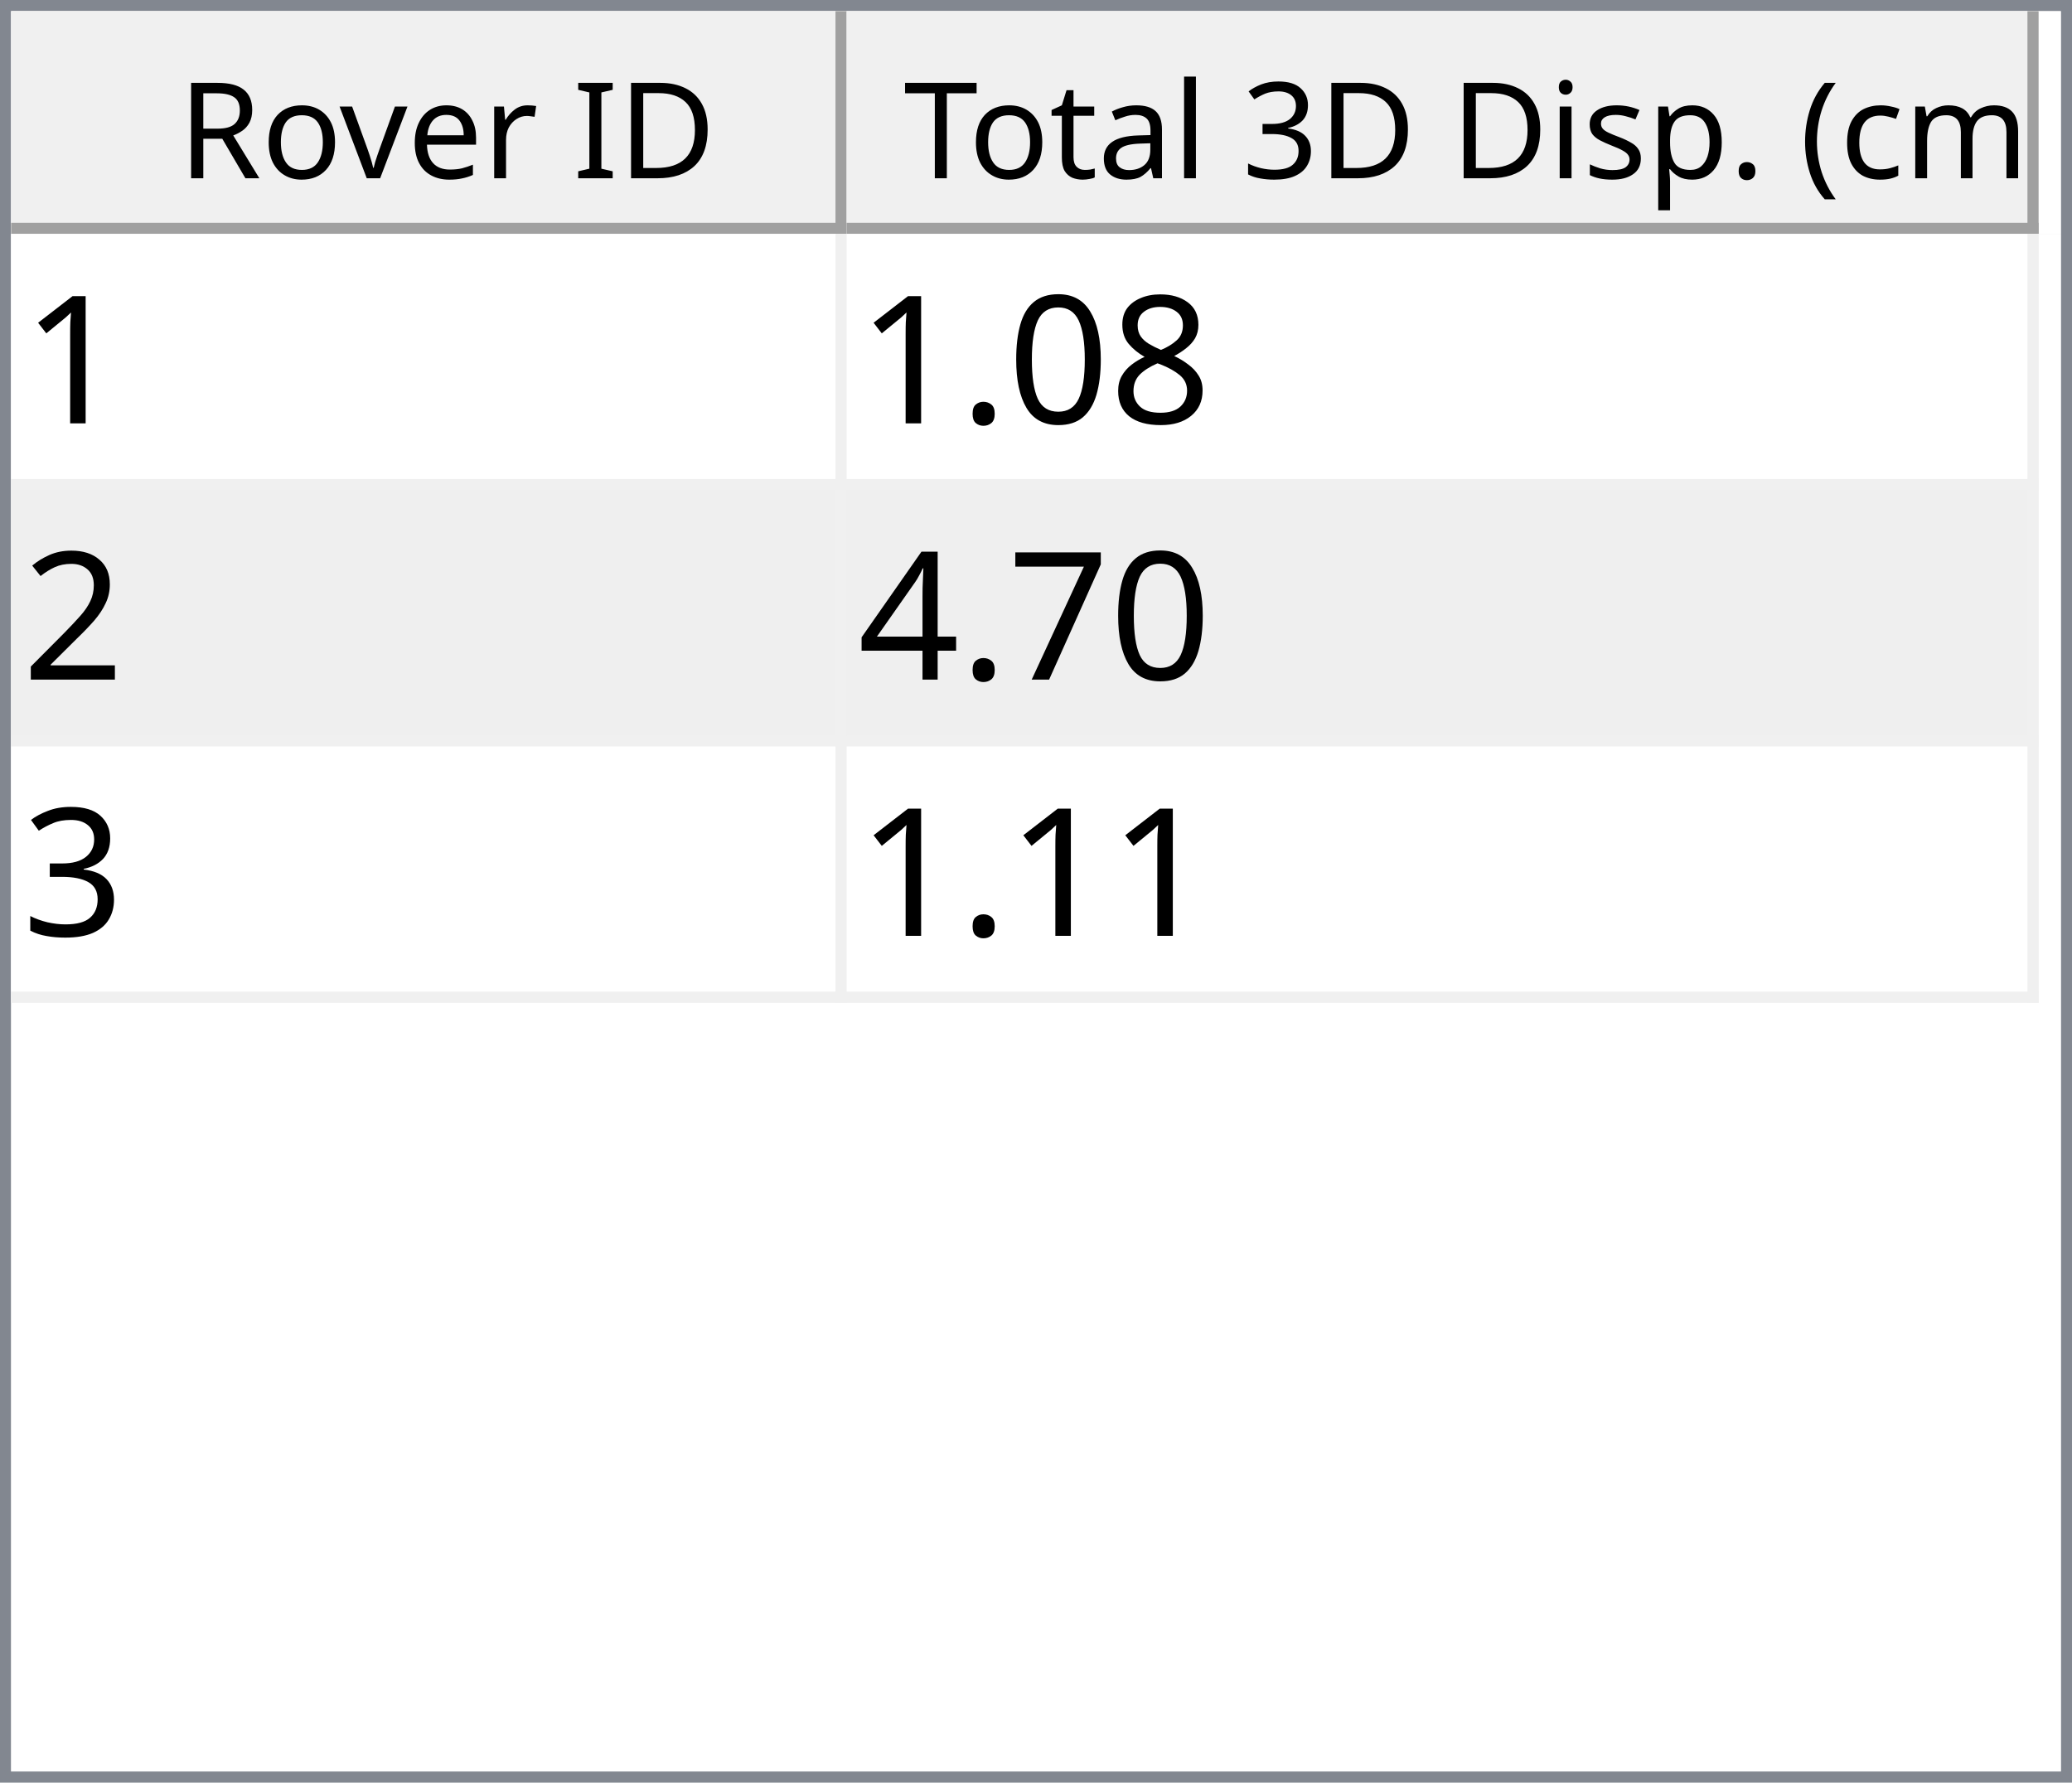
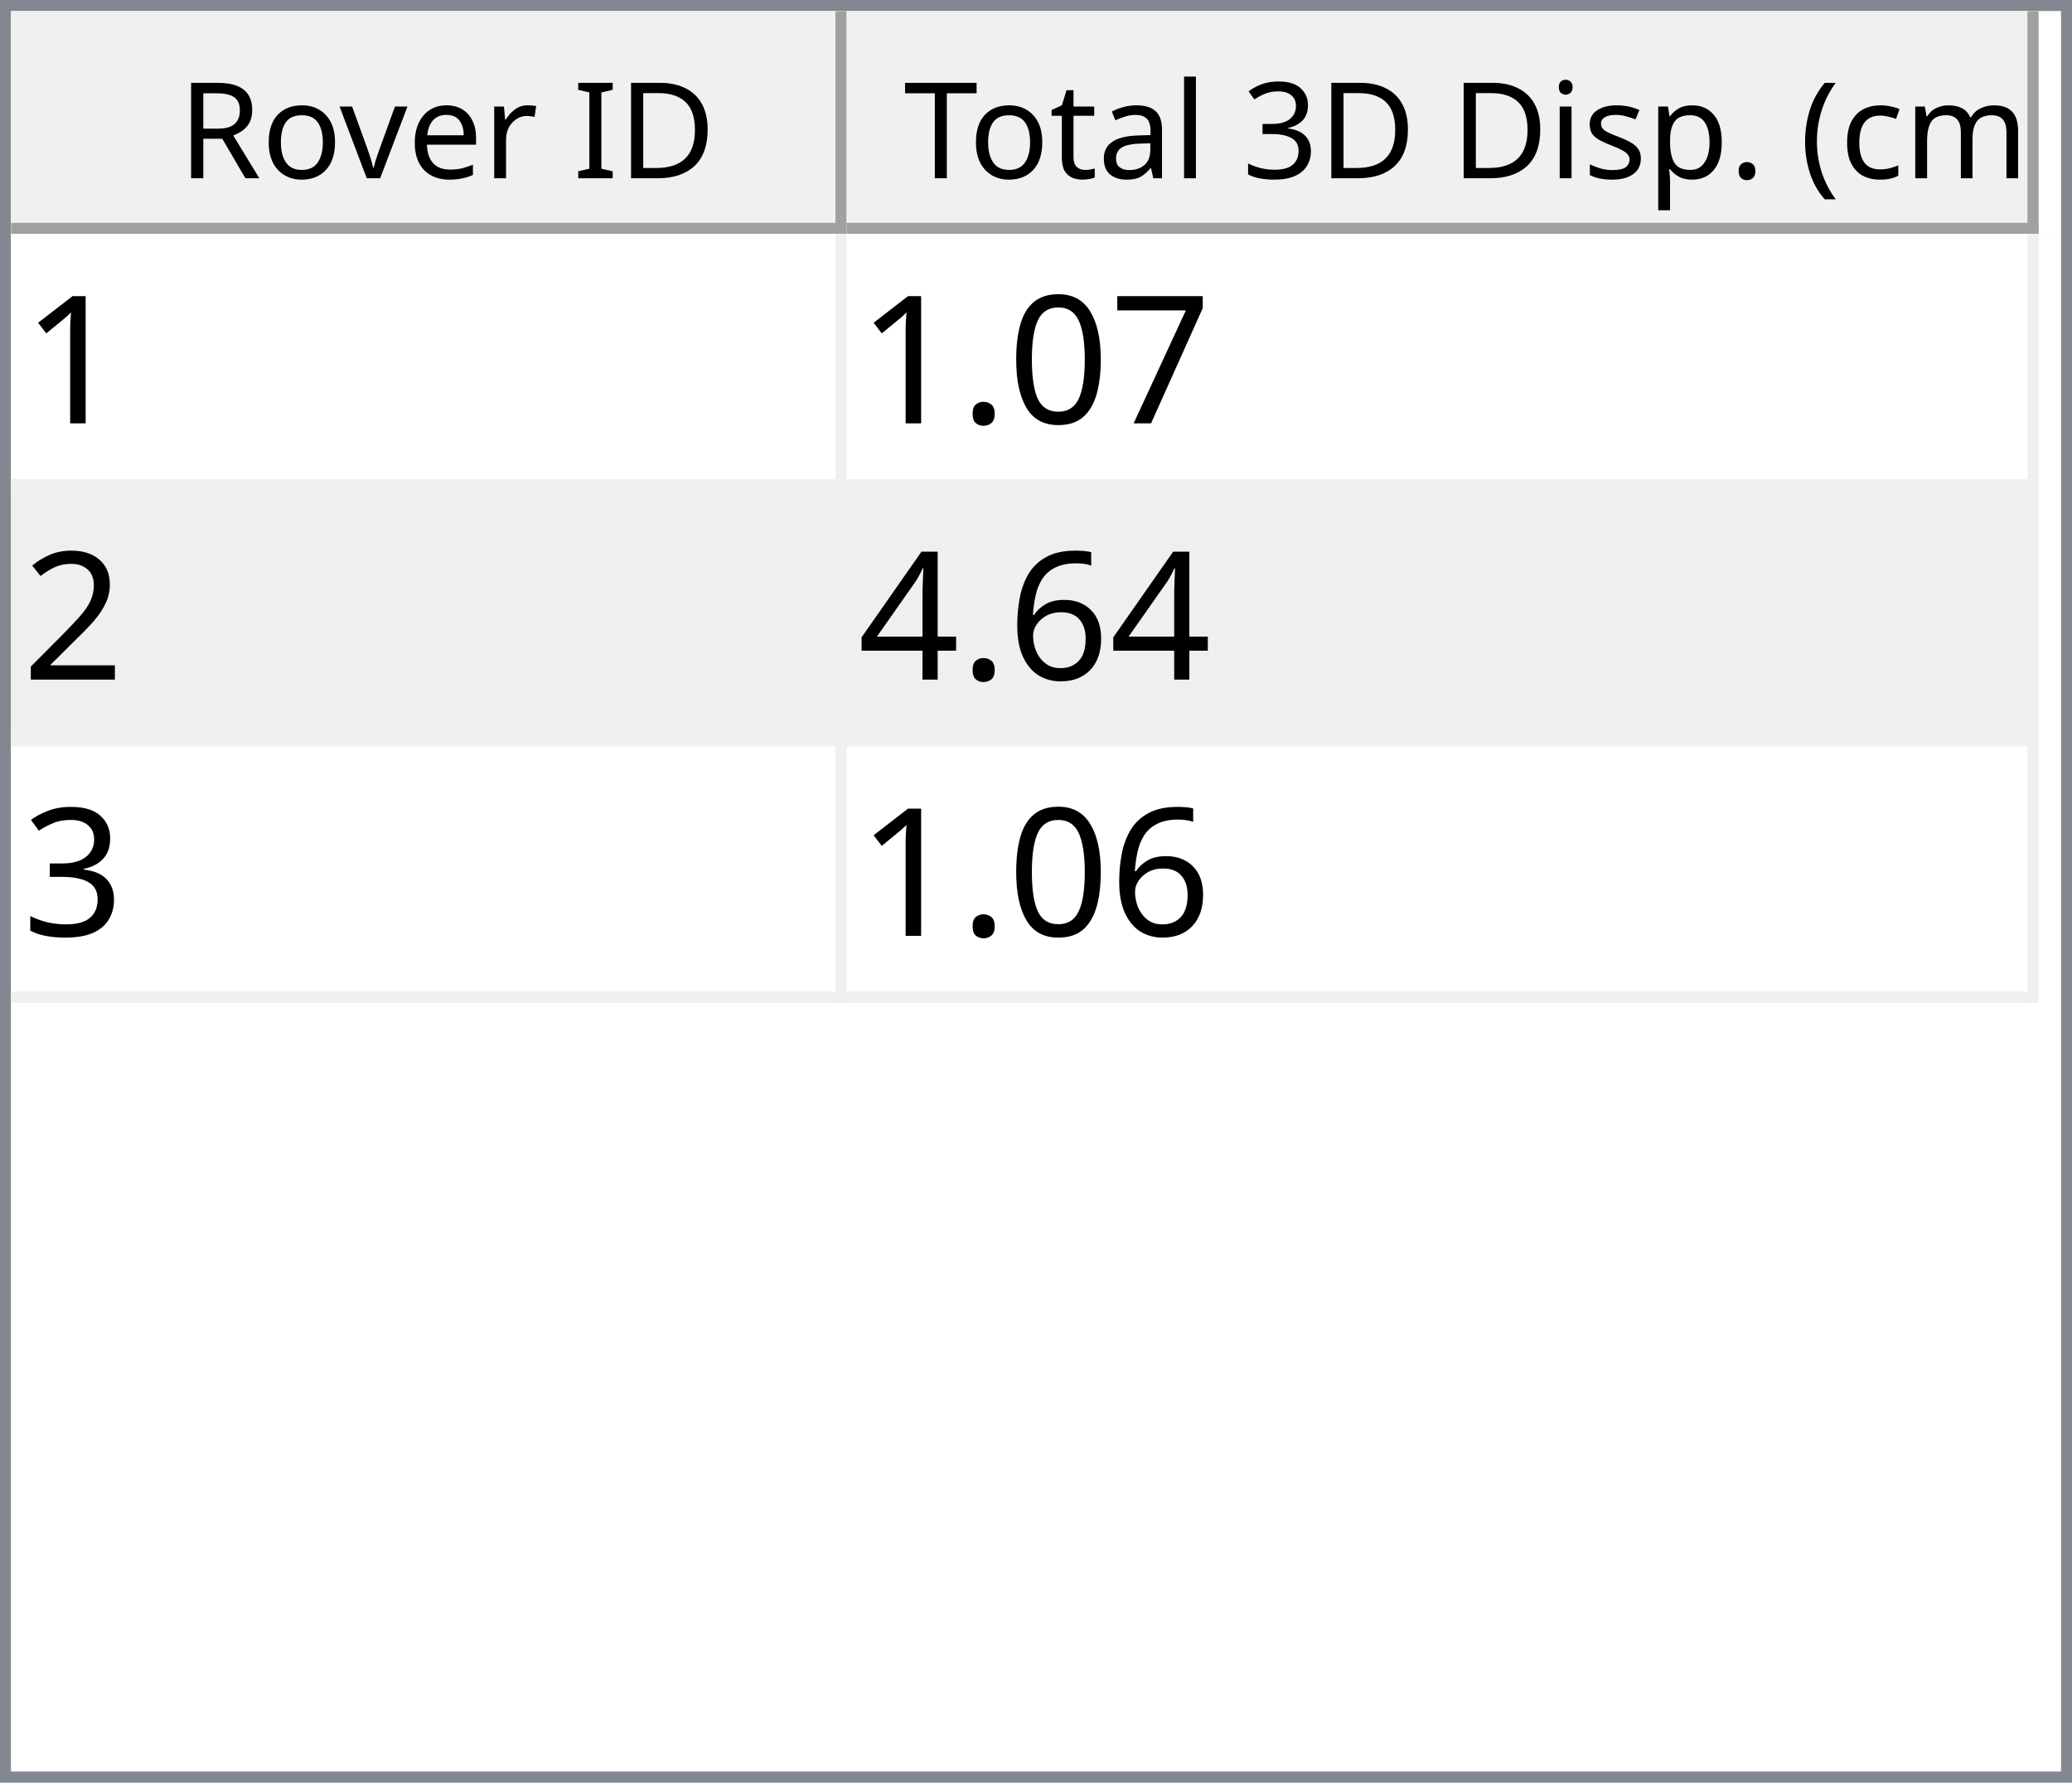
<svg xmlns="http://www.w3.org/2000/svg" style="fill-opacity:1; color-rendering:auto; color-interpolation:auto; text-rendering:auto; stroke:black; stroke-linecap:square; stroke-miterlimit:10; shape-rendering:auto; stroke-opacity:1; fill:black; stroke-dasharray:none; font-weight:normal; stroke-width:1; font-family:'Dialog'; font-style:normal; stroke-linejoin:miter; font-size:12px; stroke-dashoffset:0; image-rendering:auto;" width="186" height="160">
  <defs id="genericDefs" />
  <g>
    <defs id="defs1">
      <clipPath clipPathUnits="userSpaceOnUse" id="clipPath1">
        <path d="M0 0 L186 0 L186 160 L0 160 L0 0 Z" />
      </clipPath>
      <clipPath clipPathUnits="userSpaceOnUse" id="clipPath2">
        <path d="M0 0 L0 160 L186 160 L186 0 Z" />
      </clipPath>
      <clipPath clipPathUnits="userSpaceOnUse" id="clipPath3">
        <path d="M0 0 L0 20 L184 20 L184 0 Z" />
      </clipPath>
      <clipPath clipPathUnits="userSpaceOnUse" id="clipPath4">
        <path d="M0 0 L0 20 L75 20 L75 0 Z" />
      </clipPath>
      <clipPath clipPathUnits="userSpaceOnUse" id="clipPath5">
        <path d="M1 1 L1 19 L74 19 L74 1 Z" />
      </clipPath>
      <clipPath clipPathUnits="userSpaceOnUse" id="clipPath6">
        <path d="M0 0 L0 18 L73 18 L73 0 Z" />
      </clipPath>
      <clipPath clipPathUnits="userSpaceOnUse" id="clipPath7">
        <path d="M-0.5 -0.5 L-0.5 19.5 L74.5 19.5 L74.5 -0.5 Z" />
      </clipPath>
      <clipPath clipPathUnits="userSpaceOnUse" id="clipPath8">
        <path d="M0 0 L0 20 L107 20 L107 0 Z" />
      </clipPath>
      <clipPath clipPathUnits="userSpaceOnUse" id="clipPath9">
        <path d="M1 1 L1 19 L106 19 L106 1 Z" />
      </clipPath>
      <clipPath clipPathUnits="userSpaceOnUse" id="clipPath10">
        <path d="M0 0 L0 18 L105 18 L105 0 Z" />
      </clipPath>
      <clipPath clipPathUnits="userSpaceOnUse" id="clipPath11">
        <path d="M-0.5 -0.5 L-0.5 19.5 L106.5 19.5 L106.5 -0.5 Z" />
      </clipPath>
      <clipPath clipPathUnits="userSpaceOnUse" id="clipPath12">
        <path d="M0 0 L0 138 L184 138 L184 0 Z" />
      </clipPath>
      <clipPath clipPathUnits="userSpaceOnUse" id="clipPath13">
        <path d="M0 0 L0 69 L182 69 L182 0 Z" />
      </clipPath>
      <clipPath clipPathUnits="userSpaceOnUse" id="clipPath14">
        <path d="M-0.5 -0.5 L-0.5 68.5 L181.5 68.5 L181.5 -0.5 Z" />
      </clipPath>
      <clipPath clipPathUnits="userSpaceOnUse" id="clipPath15">
        <path d="M0 0 L0 22 L74 22 L74 0 Z" />
      </clipPath>
      <clipPath clipPathUnits="userSpaceOnUse" id="clipPath16">
        <path d="M0 0 L0 22 L106 22 L106 0 Z" />
      </clipPath>
      <font horiz-adv-x="64.551" id="font1">
        <font-face ascent="107.91" descent="25.098" units-per-em="100" style="font-style:normal; font-family:Segoe UI; font-weight:normal;" />
        <missing-glyph horiz-adv-x="64.551" d="M8.109 0 L8.109 68.266 L56.453 68.266 L56.453 0 L8.109 0 ZM15.328 7.234 L49.219 7.234 L49.219 61.031 L15.328 61.031 L15.328 7.234 Z" />
        <glyph unicode="D" horiz-adv-x="70.117" d="M9.188 0 L9.188 70.016 L28.516 70.016 Q65.531 70.016 65.531 35.891 Q65.531 19.672 55.25 9.836 Q44.969 0 27.734 0 L9.188 0 ZM17.391 62.594 L17.391 7.422 L27.828 7.422 Q41.609 7.422 49.273 14.797 Q56.938 22.172 56.938 35.688 Q56.938 62.594 28.328 62.594 L17.391 62.594 Z" />
        <glyph unicode="I" horiz-adv-x="26.611" d="M17.391 0 L9.188 0 L9.188 70.016 L17.391 70.016 L17.391 0 Z" />
        <glyph unicode=" " horiz-adv-x="27.393" d="" />
        <glyph unicode="r" horiz-adv-x="34.766" d="M34.188 41.891 Q32.078 43.5 28.125 43.5 Q23 43.5 19.555 38.672 Q16.109 33.844 16.109 25.484 L16.109 0 L8.109 0 L8.109 50 L16.109 50 L16.109 39.703 L16.312 39.703 Q18.016 44.969 21.531 47.922 Q25.047 50.875 29.391 50.875 Q32.516 50.875 34.188 50.203 L34.188 41.891 Z" />
        <glyph unicode="e" horiz-adv-x="52.295" d="M48.297 23 L12.984 23 Q13.188 14.656 17.484 10.109 Q21.781 5.562 29.297 5.562 Q37.75 5.562 44.828 11.141 L44.828 3.609 Q38.234 -1.172 27.391 -1.172 Q16.797 -1.172 10.742 5.641 Q4.688 12.453 4.688 24.812 Q4.688 36.469 11.305 43.82 Q17.922 51.172 27.734 51.172 Q37.547 51.172 42.922 44.828 Q48.297 38.484 48.297 27.203 L48.297 23 ZM40.094 29.781 Q40.047 36.719 36.75 40.578 Q33.453 44.438 27.594 44.438 Q21.922 44.438 17.969 40.383 Q14.016 36.328 13.094 29.781 L40.094 29.781 Z" />
        <glyph unicode="v" horiz-adv-x="47.9" d="M47.406 50 L27.484 0 L19.625 0 L0.688 50 L9.469 50 L22.172 13.672 Q23.578 9.672 23.922 6.688 L24.125 6.688 Q24.609 10.453 25.688 13.484 L38.969 50 L47.406 50 Z" />
        <glyph unicode="o" horiz-adv-x="58.594" d="M29 -1.172 Q17.922 -1.172 11.305 5.836 Q4.688 12.844 4.688 24.422 Q4.688 37.016 11.57 44.094 Q18.453 51.172 30.172 51.172 Q41.359 51.172 47.633 44.289 Q53.906 37.406 53.906 25.203 Q53.906 13.234 47.141 6.031 Q40.375 -1.172 29 -1.172 ZM29.594 44.438 Q21.875 44.438 17.383 39.188 Q12.891 33.938 12.891 24.703 Q12.891 15.828 17.43 10.695 Q21.969 5.562 29.594 5.562 Q37.359 5.562 41.531 10.594 Q45.703 15.625 45.703 24.906 Q45.703 34.281 41.531 39.359 Q37.359 44.438 29.594 44.438 Z" />
        <glyph unicode="R" horiz-adv-x="59.814" d="M59.375 0 L49.609 0 L37.891 19.625 Q36.281 22.359 34.766 24.289 Q33.25 26.219 31.664 27.438 Q30.078 28.656 28.25 29.219 Q26.422 29.781 24.125 29.781 L17.391 29.781 L17.391 0 L9.188 0 L9.188 70.016 L30.078 70.016 Q34.672 70.016 38.555 68.867 Q42.438 67.719 45.289 65.375 Q48.141 63.031 49.758 59.547 Q51.375 56.062 51.375 51.375 Q51.375 47.703 50.273 44.656 Q49.172 41.609 47.148 39.211 Q45.125 36.812 42.266 35.133 Q39.406 33.453 35.844 32.516 L35.844 32.328 Q37.594 31.547 38.891 30.547 Q40.188 29.547 41.359 28.18 Q42.531 26.812 43.68 25.078 Q44.828 23.344 46.234 21.047 L59.375 0 ZM17.391 62.594 L17.391 37.203 L28.516 37.203 Q31.594 37.203 34.203 38.133 Q36.812 39.062 38.719 40.797 Q40.625 42.531 41.703 45.047 Q42.781 47.562 42.781 50.688 Q42.781 56.297 39.141 59.445 Q35.5 62.594 28.609 62.594 L17.391 62.594 Z" />
        <glyph unicode=")" horiz-adv-x="30.176" d="M8.297 -15.922 L1.172 -15.922 Q16.406 2.344 16.406 26.812 Q16.406 51.469 1.078 70.016 L8.297 70.016 Q23.531 52.156 23.531 26.703 Q23.531 1.375 8.297 -15.922 Z" />
        <glyph unicode="m" horiz-adv-x="86.133" d="M79.109 0 L71.094 0 L71.094 28.719 Q71.094 37.016 68.531 40.727 Q65.969 44.438 59.906 44.438 Q54.781 44.438 51.195 39.75 Q47.609 35.062 47.609 28.516 L47.609 0 L39.594 0 L39.594 29.688 Q39.594 44.438 28.219 44.438 Q22.953 44.438 19.531 40.016 Q16.109 35.594 16.109 28.516 L16.109 0 L8.109 0 L8.109 50 L16.109 50 L16.109 42.094 L16.312 42.094 Q21.625 51.172 31.844 51.172 Q36.969 51.172 40.773 48.312 Q44.578 45.453 46 40.828 Q51.562 51.172 62.594 51.172 Q79.109 51.172 79.109 30.812 L79.109 0 Z" />
        <glyph unicode="c" horiz-adv-x="46.191" d="M42.188 2.297 Q36.422 -1.172 28.516 -1.172 Q17.828 -1.172 11.258 5.789 Q4.688 12.75 4.688 23.828 Q4.688 36.188 11.766 43.68 Q18.844 51.172 30.672 51.172 Q37.25 51.172 42.281 48.734 L42.281 40.531 Q36.719 44.438 30.375 44.438 Q22.703 44.438 17.797 38.945 Q12.891 33.453 12.891 24.516 Q12.891 15.719 17.508 10.641 Q22.125 5.562 29.891 5.562 Q36.422 5.562 42.188 9.906 L42.188 2.297 Z" />
        <glyph unicode="(" horiz-adv-x="30.176" d="M29.109 -15.922 L21.969 -15.922 Q6.844 1.375 6.844 26.703 Q6.844 52.156 21.969 70.016 L29.203 70.016 Q13.875 51.469 13.875 26.812 Q13.875 2.344 29.109 -15.922 Z" />
        <glyph unicode="." horiz-adv-x="21.68" d="M10.891 -1.078 Q8.641 -1.078 7.055 0.539 Q5.469 2.156 5.469 4.391 Q5.469 6.641 7.055 8.273 Q8.641 9.906 10.891 9.906 Q13.188 9.906 14.797 8.273 Q16.406 6.641 16.406 4.391 Q16.406 2.156 14.797 0.539 Q13.188 -1.078 10.891 -1.078 Z" />
        <glyph unicode="p" horiz-adv-x="58.789" d="M16.312 7.234 L16.109 7.234 L16.109 -23 L8.109 -23 L8.109 50 L16.109 50 L16.109 41.219 L16.312 41.219 Q22.219 51.172 33.594 51.172 Q43.266 51.172 48.688 44.461 Q54.109 37.75 54.109 26.469 Q54.109 13.922 48 6.375 Q41.891 -1.172 31.297 -1.172 Q21.578 -1.172 16.312 7.234 ZM16.109 27.391 L16.109 20.406 Q16.109 14.203 20.141 9.883 Q24.172 5.562 30.375 5.562 Q37.641 5.562 41.773 11.133 Q45.906 16.703 45.906 26.609 Q45.906 34.969 42.047 39.703 Q38.188 44.438 31.594 44.438 Q24.609 44.438 20.359 39.578 Q16.109 34.719 16.109 27.391 Z" />
        <glyph unicode="s" horiz-adv-x="42.432" d="M5.078 1.812 L5.078 10.406 Q11.625 5.562 19.484 5.562 Q30.031 5.562 30.031 12.594 Q30.031 14.594 29.125 15.992 Q28.219 17.391 26.68 18.461 Q25.141 19.531 23.07 20.383 Q21 21.234 18.609 22.172 Q15.281 23.484 12.766 24.828 Q10.25 26.172 8.57 27.859 Q6.891 29.547 6.031 31.695 Q5.172 33.844 5.172 36.719 Q5.172 40.234 6.789 42.945 Q8.406 45.656 11.086 47.484 Q13.766 49.312 17.211 50.242 Q20.656 51.172 24.312 51.172 Q30.812 51.172 35.938 48.922 L35.938 40.828 Q30.422 44.438 23.25 44.438 Q21 44.438 19.195 43.922 Q17.391 43.406 16.094 42.477 Q14.797 41.547 14.086 40.258 Q13.375 38.969 13.375 37.406 Q13.375 35.453 14.086 34.133 Q14.797 32.812 16.164 31.789 Q17.531 30.766 19.484 29.938 Q21.438 29.109 23.922 28.125 Q27.25 26.859 29.883 25.516 Q32.516 24.172 34.375 22.484 Q36.234 20.797 37.234 18.602 Q38.234 16.406 38.234 13.375 Q38.234 9.672 36.602 6.938 Q34.969 4.203 32.234 2.398 Q29.5 0.594 25.93 -0.289 Q22.359 -1.172 18.453 -1.172 Q10.75 -1.172 5.078 1.812 Z" />
        <glyph unicode="i" horiz-adv-x="24.219" d="M12.203 62.703 Q10.062 62.703 8.547 64.164 Q7.031 65.625 7.031 67.875 Q7.031 70.125 8.547 71.609 Q10.062 73.094 12.203 73.094 Q14.406 73.094 15.945 71.609 Q17.484 70.125 17.484 67.875 Q17.484 65.719 15.945 64.211 Q14.406 62.703 12.203 62.703 ZM16.109 0 L8.109 0 L8.109 50 L16.109 50 L16.109 0 Z" />
        <glyph unicode="3" horiz-adv-x="53.906" d="M46.531 19.828 Q46.531 15.094 44.75 11.211 Q42.969 7.328 39.719 4.57 Q36.469 1.812 31.93 0.297 Q27.391 -1.219 21.922 -1.219 Q11.922 -1.219 6 2.594 L6 11.188 Q13.094 5.609 22.219 5.609 Q25.875 5.609 28.828 6.539 Q31.781 7.469 33.906 9.227 Q36.031 10.984 37.18 13.477 Q38.328 15.969 38.328 19.094 Q38.328 32.812 18.797 32.812 L12.984 32.812 L12.984 39.594 L18.5 39.594 Q35.797 39.594 35.797 52.484 Q35.797 64.406 22.609 64.406 Q15.188 64.406 8.688 59.422 L8.688 67.188 Q15.375 71.188 24.609 71.188 Q29 71.188 32.57 69.969 Q36.141 68.75 38.68 66.555 Q41.219 64.359 42.609 61.281 Q44 58.203 44 54.5 Q44 40.672 30.031 36.719 L30.031 36.531 Q33.594 36.141 36.625 34.797 Q39.656 33.453 41.852 31.305 Q44.047 29.156 45.289 26.25 Q46.531 23.344 46.531 19.828 Z" />
        <glyph unicode="l" horiz-adv-x="24.219" d="M16.109 0 L8.109 0 L8.109 74.031 L16.109 74.031 L16.109 0 Z" />
        <glyph unicode="a" horiz-adv-x="50.879" d="M43.891 0 L35.891 0 L35.891 7.812 L35.688 7.812 Q30.469 -1.172 20.312 -1.172 Q12.844 -1.172 8.617 2.781 Q4.391 6.734 4.391 13.281 Q4.391 27.297 20.906 29.594 L35.891 31.688 Q35.891 44.438 25.594 44.438 Q16.547 44.438 9.281 38.281 L9.281 46.484 Q16.656 51.172 26.266 51.172 Q43.891 51.172 43.891 32.516 L43.891 0 ZM35.891 25.297 L23.828 23.641 Q18.266 22.859 15.43 20.875 Q12.594 18.891 12.594 13.875 Q12.594 10.203 15.211 7.883 Q17.828 5.562 22.172 5.562 Q28.125 5.562 32.008 9.742 Q35.891 13.922 35.891 20.312 L35.891 25.297 Z" />
        <glyph unicode="t" horiz-adv-x="33.887" d="M31.297 0.484 Q28.469 -1.078 23.828 -1.078 Q10.688 -1.078 10.688 13.578 L10.688 43.172 L2.094 43.172 L2.094 50 L10.688 50 L10.688 62.203 L18.703 64.797 L18.703 50 L31.297 50 L31.297 43.172 L18.703 43.172 L18.703 14.984 Q18.703 9.969 20.414 7.82 Q22.125 5.672 26.078 5.672 Q29.109 5.672 31.297 7.328 L31.297 0.484 Z" />
        <glyph unicode="T" horiz-adv-x="52.393" d="M50.594 62.594 L30.375 62.594 L30.375 0 L22.172 0 L22.172 62.594 L2 62.594 L2 70.016 L50.594 70.016 L50.594 62.594 Z" />
      </font>
      <font horiz-adv-x="75.0" id="font2">
        <font-face ascent="100.537" descent="21.973" units-per-em="100" style="font-style:normal; font-family:sans-serif; font-weight:normal;" />
        <missing-glyph horiz-adv-x="75.0" d="M12.5 0 L12.5 62.5 L62.5 62.5 L62.5 0 L12.5 0 ZM14.062 1.562 L60.938 1.562 L60.938 60.938 L14.062 60.938 L14.062 1.562 Z" />
        <glyph unicode="1" horiz-adv-x="55.615" d="M37.25 0 L28.469 0 L28.469 56 Q25.297 52.984 20.141 49.953 Q14.984 46.922 10.891 45.406 L10.891 53.906 Q18.266 57.375 23.781 62.305 Q29.297 67.234 31.594 71.875 L37.25 71.875 L37.25 0 Z" />
-         <glyph unicode="8" horiz-adv-x="55.615" d="M17.672 38.812 Q12.203 40.828 9.57 44.539 Q6.938 48.25 6.938 53.422 Q6.938 61.234 12.555 66.555 Q18.172 71.875 27.484 71.875 Q36.859 71.875 42.578 66.43 Q48.297 60.984 48.297 53.172 Q48.297 48.188 45.68 44.508 Q43.062 40.828 37.75 38.812 Q44.344 36.672 47.781 31.883 Q51.219 27.094 51.219 20.453 Q51.219 11.281 44.727 5.031 Q38.234 -1.219 27.641 -1.219 Q17.047 -1.219 10.547 5.055 Q4.047 11.328 4.047 20.703 Q4.047 27.688 7.594 32.398 Q11.141 37.109 17.672 38.812 ZM15.922 53.719 Q15.922 48.641 19.195 45.414 Q22.469 42.188 27.688 42.188 Q32.766 42.188 36.016 45.383 Q39.266 48.578 39.266 53.219 Q39.266 58.062 35.914 61.359 Q32.562 64.656 27.594 64.656 Q22.562 64.656 19.242 61.43 Q15.922 58.203 15.922 53.719 ZM13.094 20.656 Q13.094 16.891 14.875 13.375 Q16.656 9.859 20.172 7.93 Q23.688 6 27.734 6 Q34.031 6 38.133 10.055 Q42.234 14.109 42.234 20.359 Q42.234 26.703 38.016 30.859 Q33.797 35.016 27.438 35.016 Q21.234 35.016 17.164 30.914 Q13.094 26.812 13.094 20.656 Z" />
+         <glyph unicode="7" horiz-adv-x="55.615" d="M4.734 62.203 L4.734 70.656 L51.078 70.656 L51.078 63.812 Q44.234 56.547 37.523 44.484 Q30.812 32.422 27.156 19.672 Q24.516 10.688 23.781 0 L14.75 0 Q14.891 8.453 18.062 20.414 Q21.234 32.375 27.172 43.484 Q33.109 54.594 39.797 62.203 L4.734 62.203 Z" />
        <glyph unicode="0" horiz-adv-x="55.615" d="M4.156 35.297 Q4.156 48 6.766 55.742 Q9.375 63.484 14.523 67.68 Q19.672 71.875 27.484 71.875 Q33.25 71.875 37.594 69.555 Q41.938 67.234 44.773 62.867 Q47.609 58.5 49.219 52.227 Q50.828 45.953 50.828 35.297 Q50.828 22.703 48.242 14.969 Q45.656 7.234 40.508 3.008 Q35.359 -1.219 27.484 -1.219 Q17.141 -1.219 11.234 6.203 Q4.156 15.141 4.156 35.297 ZM13.188 35.297 Q13.188 17.672 17.312 11.836 Q21.438 6 27.484 6 Q33.547 6 37.672 11.859 Q41.797 17.719 41.797 35.297 Q41.797 52.984 37.672 58.789 Q33.547 64.594 27.391 64.594 Q21.344 64.594 17.719 59.469 Q13.188 52.938 13.188 35.297 Z" />
        <glyph unicode="." horiz-adv-x="27.783" d="M9.078 0 L9.078 10.016 L19.094 10.016 L19.094 0 L9.078 0 Z" />
        <glyph unicode="2" horiz-adv-x="55.615" d="M50.344 8.453 L50.344 0 L3.031 0 Q2.938 3.172 4.047 6.109 Q5.859 10.938 9.836 15.625 Q13.812 20.312 21.344 26.469 Q33.016 36.031 37.117 41.625 Q41.219 47.219 41.219 52.203 Q41.219 57.422 37.477 61.008 Q33.734 64.594 27.734 64.594 Q21.391 64.594 17.578 60.789 Q13.766 56.984 13.719 50.25 L4.688 51.172 Q5.609 61.281 11.664 66.578 Q17.719 71.875 27.938 71.875 Q38.234 71.875 44.242 66.164 Q50.25 60.453 50.25 52 Q50.25 47.703 48.492 43.555 Q46.734 39.406 42.656 34.812 Q38.578 30.219 29.109 22.219 Q21.188 15.578 18.945 13.211 Q16.703 10.844 15.234 8.453 L50.344 8.453 Z" />
-         <glyph unicode="7" horiz-adv-x="55.615" d="M4.734 62.203 L4.734 70.656 L51.078 70.656 L51.078 63.812 Q44.234 56.547 37.523 44.484 Q30.812 32.422 27.156 19.672 Q24.516 10.688 23.781 0 L14.75 0 Q14.891 8.453 18.062 20.414 Q21.234 32.375 27.172 43.484 Q33.109 54.594 39.797 62.203 L4.734 62.203 Z" />
+         <glyph unicode="6" horiz-adv-x="55.615" d="M49.75 54.047 L41.016 53.375 Q39.844 58.547 37.703 60.891 Q34.125 64.656 28.906 64.656 Q24.703 64.656 21.531 62.312 Q17.391 59.281 14.992 53.469 Q12.594 47.656 12.5 36.922 Q15.672 41.75 20.266 44.094 Q24.859 46.438 29.891 46.438 Q38.672 46.438 44.852 39.969 Q51.031 33.5 51.031 23.25 Q51.031 16.5 48.125 10.719 Q45.219 4.938 40.141 1.859 Q35.062 -1.219 28.609 -1.219 Q17.625 -1.219 10.695 6.859 Q3.766 14.938 3.766 33.5 Q3.766 54.25 11.422 63.672 Q18.109 71.875 29.438 71.875 Q37.891 71.875 43.289 67.141 Q48.688 62.406 49.75 54.047 ZM13.875 23.188 Q13.875 18.656 15.797 14.508 Q17.719 10.359 21.188 8.18 Q24.656 6 28.469 6 Q34.031 6 38.039 10.492 Q42.047 14.984 42.047 22.703 Q42.047 30.125 38.086 34.398 Q34.125 38.672 28.125 38.672 Q22.172 38.672 18.023 34.398 Q13.875 30.125 13.875 23.188 Z" />
        <glyph unicode="4" horiz-adv-x="55.615" d="M32.328 0 L32.328 17.141 L1.266 17.141 L1.266 25.203 L33.938 71.578 L41.109 71.578 L41.109 25.203 L50.781 25.203 L50.781 17.141 L41.109 17.141 L41.109 0 L32.328 0 ZM32.328 25.203 L32.328 57.469 L9.906 25.203 L32.328 25.203 Z" />
        <glyph unicode="3" horiz-adv-x="55.615" d="M4.203 18.891 L12.984 20.062 Q14.5 12.594 18.141 9.297 Q21.781 6 27 6 Q33.203 6 37.477 10.297 Q41.75 14.594 41.75 20.953 Q41.75 27 37.797 30.93 Q33.844 34.859 27.734 34.859 Q25.25 34.859 21.531 33.891 L22.516 41.609 Q23.391 41.5 23.922 41.5 Q29.547 41.5 34.039 44.43 Q38.531 47.359 38.531 53.469 Q38.531 58.297 35.258 61.477 Q31.984 64.656 26.812 64.656 Q21.688 64.656 18.266 61.43 Q14.844 58.203 13.875 51.766 L5.078 53.328 Q6.688 62.156 12.398 67.016 Q18.109 71.875 26.609 71.875 Q32.469 71.875 37.398 69.359 Q42.328 66.844 44.945 62.5 Q47.562 58.156 47.562 53.266 Q47.562 48.641 45.07 44.828 Q42.578 41.016 37.703 38.766 Q44.047 37.312 47.562 32.695 Q51.078 28.078 51.078 21.141 Q51.078 11.766 44.242 5.25 Q37.406 -1.266 26.953 -1.266 Q17.531 -1.266 11.305 4.352 Q5.078 9.969 4.203 18.891 Z" />
      </font>
    </defs>
    <g style="fill:white; stroke:white;">
      <rect x="0" y="0" width="186" style="clip-path:url(#clipPath1); stroke:none;" height="160" />
    </g>
    <g style="fill:white; text-rendering:optimizeSpeed; color-rendering:optimizeSpeed; image-rendering:optimizeSpeed; shape-rendering:crispEdges; stroke:white; color-interpolation:sRGB;">
      <rect x="0" width="186" height="160" y="0" style="stroke:none;" />
      <path style="stroke:none;" d="M0 160 L186 160 L186 0 L0 0 Z" />
    </g>
    <g style="fill:rgb(240,240,240); font-family:'Segoe UI'; stroke:rgb(240,240,240);">
      <rect x="0" y="0" width="186" style="clip-path:url(#clipPath2); stroke:none;" height="160" />
    </g>
    <g style="fill:rgb(130,135,144); font-family:'Segoe UI'; stroke:rgb(130,135,144);">
      <path d="M0 0 L186 0 L186 160 L0 160 L0 0 ZM1 1 L185 1 L185 159 L1 159 L1 1 Z" style="fill-rule:evenodd; clip-path:url(#clipPath2); stroke:none;" />
    </g>
    <g style="fill:white; font-family:'Segoe UI'; stroke:white;" transform="translate(1,1)">
      <rect x="0" y="0" width="184" style="clip-path:url(#clipPath3); stroke:none;" height="20" />
    </g>
    <g style="fill:rgb(240,240,240); font-family:'Segoe UI'; stroke:rgb(240,240,240);" transform="translate(1,1)">
      <rect x="0" y="0" width="75" style="clip-path:url(#clipPath4); stroke:none;" height="20" />
    </g>
    <g style="font-family:'Segoe UI';" transform="translate(2,2)">
      <text x="14" xml:space="preserve" y="14" style="clip-path:url(#clipPath6); stroke:none;">Rover ID</text>
    </g>
    <g style="fill:rgb(160,160,160); font-family:'Segoe UI'; stroke:rgb(160,160,160); stroke-linejoin:bevel;" transform="translate(1.5,1.5)">
      <line x1="74" x2="74" y1="0" style="fill:none; clip-path:url(#clipPath7);" y2="19" />
    </g>
    <g style="fill:rgb(160,160,160); font-family:'Segoe UI'; stroke:rgb(160,160,160); stroke-linejoin:bevel;" transform="matrix(1,0,0,1,1,1) translate(0.5,0.5)">
      <line x1="0" x2="74" y1="19" style="fill:none; clip-path:url(#clipPath7);" y2="19" />
    </g>
    <g style="fill:rgb(240,240,240); font-family:'Segoe UI'; stroke:rgb(240,240,240);" transform="translate(76,1)">
      <rect x="0" y="0" width="107" style="clip-path:url(#clipPath8); stroke:none;" height="20" />
    </g>
    <g style="font-family:'Segoe UI';" transform="translate(77,2)">
      <text x="1" xml:space="preserve" y="14" style="clip-path:url(#clipPath10); stroke:none;"> Total 3D Disp. (cm)</text>
    </g>
    <g style="fill:rgb(160,160,160); font-family:'Segoe UI'; stroke:rgb(160,160,160); stroke-linejoin:bevel;" transform="translate(76.5,1.5)">
      <line x1="106" x2="106" y1="0" style="fill:none; clip-path:url(#clipPath11);" y2="19" />
    </g>
    <g style="fill:rgb(160,160,160); font-family:'Segoe UI'; stroke:rgb(160,160,160); stroke-linejoin:bevel;" transform="matrix(1,0,0,1,76,1) translate(0.5,0.5)">
      <line x1="0" x2="106" y1="19" style="fill:none; clip-path:url(#clipPath11);" y2="19" />
    </g>
    <g style="fill:white; font-family:'Segoe UI'; stroke:white;" transform="translate(1,21)">
      <rect x="0" y="0" width="184" style="clip-path:url(#clipPath12); stroke:none;" height="138" />
    </g>
    <g style="fill:rgb(240,240,240); font-size:16px; font-family:sans-serif; stroke:rgb(240,240,240);" transform="translate(1,21)">
      <rect x="0" y="0" width="182" style="clip-path:url(#clipPath13); stroke:none;" height="69" />
      <line transform="translate(0.5,0.5)" x1="0" x2="181" y1="22" style="clip-path:url(#clipPath14); fill:none; stroke-linejoin:bevel;" y2="22" />
    </g>
    <g transform="matrix(1,0,0,1,1,21) translate(0.5,0.5)" style="fill:rgb(240,240,240); font-size:16px; font-family:sans-serif; stroke:rgb(240,240,240); stroke-linejoin:bevel;">
      <line x1="0" x2="181" y1="45" style="fill:none; clip-path:url(#clipPath14);" y2="45" />
    </g>
    <g transform="matrix(1,0,0,1,1,21) translate(0.5,0.5)" style="fill:rgb(240,240,240); font-size:16px; font-family:sans-serif; stroke:rgb(240,240,240); stroke-linejoin:bevel;">
      <line x1="0" x2="181" y1="68" style="fill:none; clip-path:url(#clipPath14);" y2="68" />
    </g>
    <g transform="matrix(1,0,0,1,1,21) translate(0.5,0.5)" style="fill:rgb(240,240,240); font-size:16px; font-family:sans-serif; stroke:rgb(240,240,240); stroke-linejoin:bevel;">
      <line x1="74" x2="74" y1="0" style="fill:none; clip-path:url(#clipPath14);" y2="68" />
    </g>
    <g transform="matrix(1,0,0,1,1,21) translate(0.5,0.5)" style="fill:rgb(240,240,240); font-size:16px; font-family:sans-serif; stroke:rgb(240,240,240); stroke-linejoin:bevel;">
      <line x1="181" x2="181" y1="0" style="fill:none; clip-path:url(#clipPath14);" y2="68" />
    </g>
    <g style="fill:white; font-size:16px; font-family:sans-serif; stroke:white;" transform="matrix(1,0,0,1,1,21)">
      <rect x="0" y="0" width="74" style="clip-path:url(#clipPath15); stroke:none;" height="22" />
      <text x="1" y="17" style="fill:black; clip-path:url(#clipPath15); stroke:none;" xml:space="preserve">1</text>
    </g>
    <g style="fill:white; font-size:16px; font-family:sans-serif; stroke:white;" transform="matrix(1,0,0,1,1,21) translate(75,0)">
      <rect x="0" y="0" width="106" style="clip-path:url(#clipPath16); stroke:none;" height="22" />
-       <text x="1" y="17" style="fill:black; clip-path:url(#clipPath16); stroke:none;" xml:space="preserve">1.08</text>
+       <text x="1" y="17" style="fill:black; clip-path:url(#clipPath16); stroke:none;" xml:space="preserve">1.07</text>
    </g>
    <g style="fill:rgb(239,239,239); font-size:16px; font-family:sans-serif; stroke:rgb(239,239,239);" transform="matrix(1,0,0,1,1,21) translate(0,23)">
      <rect x="0" y="0" width="74" style="clip-path:url(#clipPath15); stroke:none;" height="22" />
      <text x="1" y="17" style="fill:black; clip-path:url(#clipPath15); stroke:none;" xml:space="preserve">2</text>
    </g>
    <g style="fill:rgb(239,239,239); font-size:16px; font-family:sans-serif; stroke:rgb(239,239,239);" transform="matrix(1,0,0,1,1,21) translate(75,23)">
      <rect x="0" y="0" width="106" style="clip-path:url(#clipPath16); stroke:none;" height="22" />
-       <text x="1" y="17" style="fill:black; clip-path:url(#clipPath16); stroke:none;" xml:space="preserve">4.70</text>
+       <text x="1" y="17" style="fill:black; clip-path:url(#clipPath16); stroke:none;" xml:space="preserve">4.64</text>
    </g>
    <g style="fill:white; font-size:16px; font-family:sans-serif; stroke:white;" transform="matrix(1,0,0,1,1,21) translate(0,46)">
      <rect x="0" y="0" width="74" style="clip-path:url(#clipPath15); stroke:none;" height="22" />
      <text x="1" y="17" style="fill:black; clip-path:url(#clipPath15); stroke:none;" xml:space="preserve">3</text>
    </g>
    <g style="fill:white; font-size:16px; font-family:sans-serif; stroke:white;" transform="matrix(1,0,0,1,1,21) translate(75,46)">
      <rect x="0" y="0" width="106" style="clip-path:url(#clipPath16); stroke:none;" height="22" />
-       <text x="1" y="17" style="fill:black; clip-path:url(#clipPath16); stroke:none;" xml:space="preserve">1.11</text>
+       <text x="1" y="17" style="fill:black; clip-path:url(#clipPath16); stroke:none;" xml:space="preserve">1.06</text>
    </g>
  </g>
</svg>
